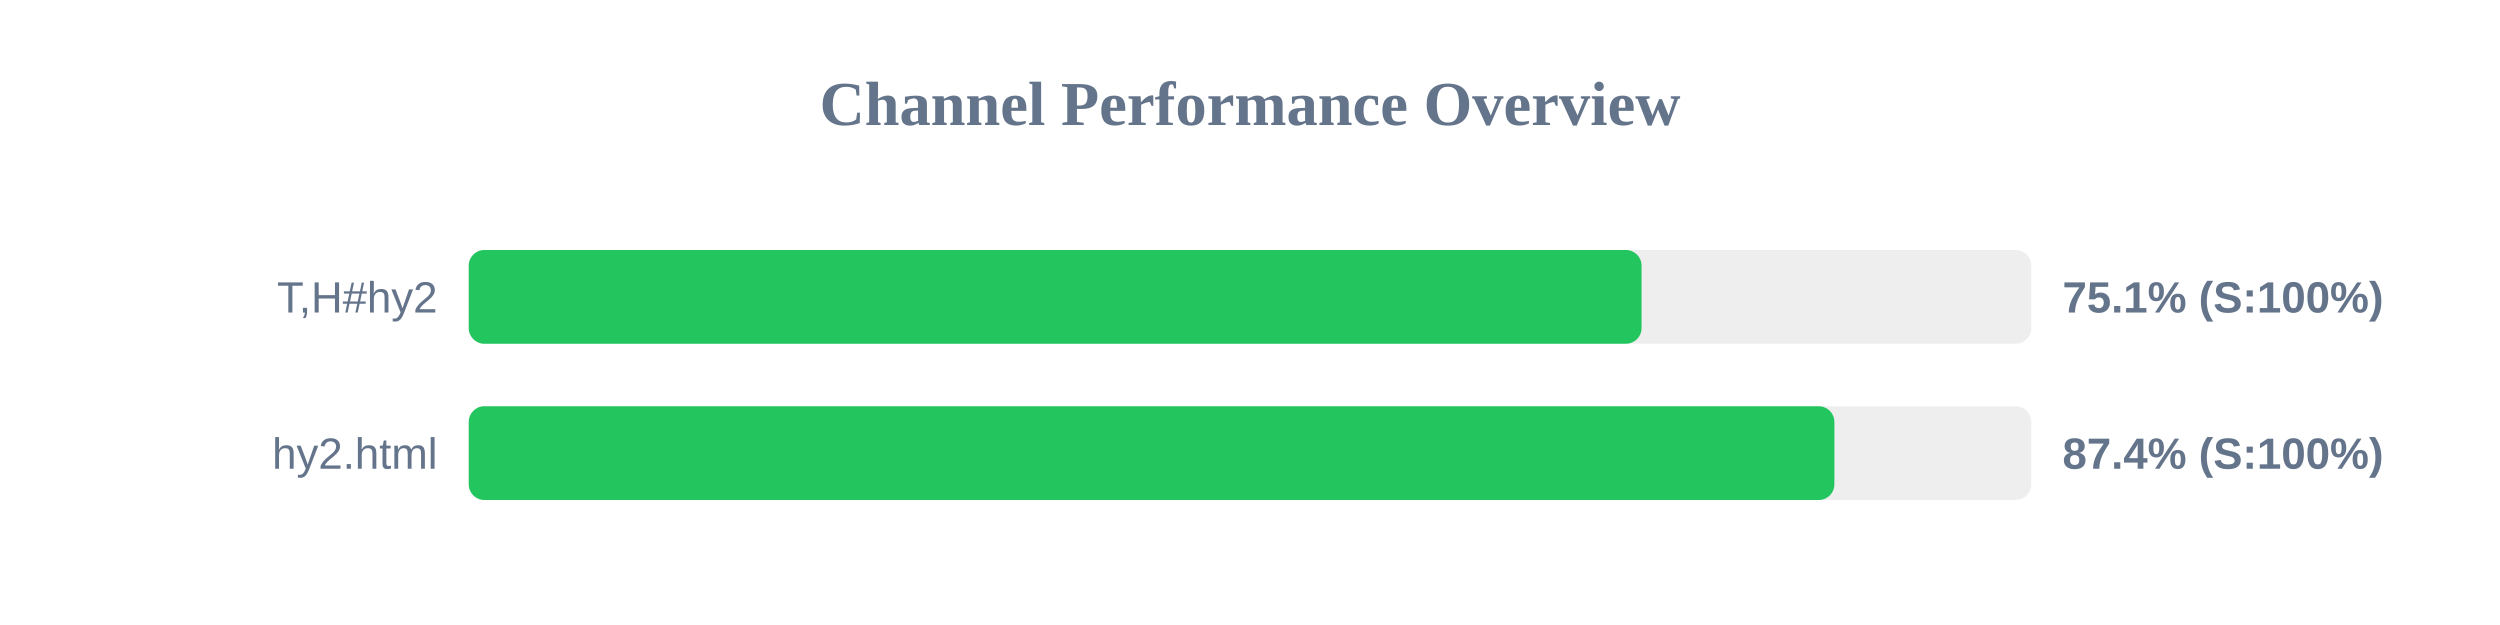
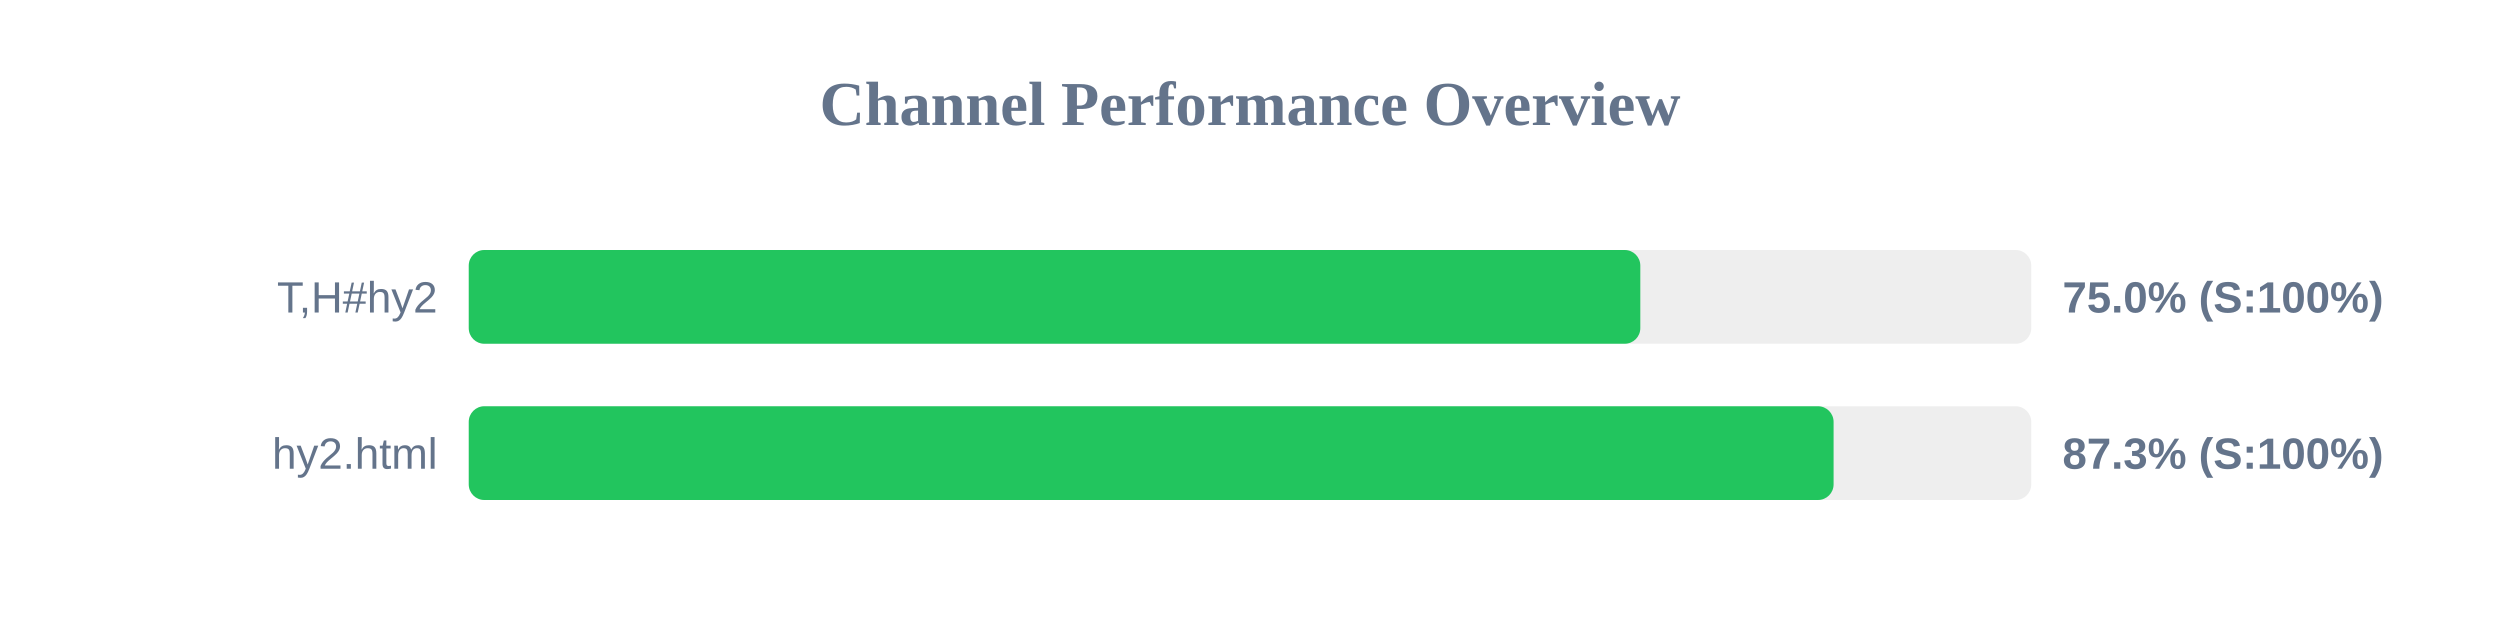
<svg xmlns="http://www.w3.org/2000/svg" width="800" height="200" version="1.1">
  <style>
        .row { font: 14px Arial; fill: #64748b; }
        .score { font: bold 14px Arial; fill: #64748b; }
    </style>
  <text x="400" y="40" text-anchor="middle" font-size="20px" font-weight="bold" fill="#64748b">Channel Performance Overview</text>
  <rect x="150" y="80" width="500" height="30" fill="#eee" rx="5" />
-   <rect x="150" y="80" width="375.3" height="30" fill="#22c55e" rx="5" />
+   <rect x="150" y="80" width="374.9" height="30" fill="#22c55e" rx="5" />
  <text x="140" y="100" text-anchor="end" class="row">T,H#hy2</text>
-   <text x="660" y="100" text-anchor="start" class="score">75.1% (S:100%)</text>
+   <text x="660" y="100" text-anchor="start" class="score">75.0% (S:100%)</text>
  <rect x="150" y="130" width="500" height="30" fill="#eee" rx="5" />
-   <rect x="150" y="130" width="437.0" height="30" fill="#22c55e" rx="5" />
+   <rect x="150" y="130" width="436.75" height="30" fill="#22c55e" rx="5" />
  <text x="140" y="150" text-anchor="end" class="row">hy2.html</text>
-   <text x="660" y="150" text-anchor="start" class="score">87.4% (S:100%)</text>
+   <text x="660" y="150" text-anchor="start" class="score">87.3% (S:100%)</text>
</svg>
